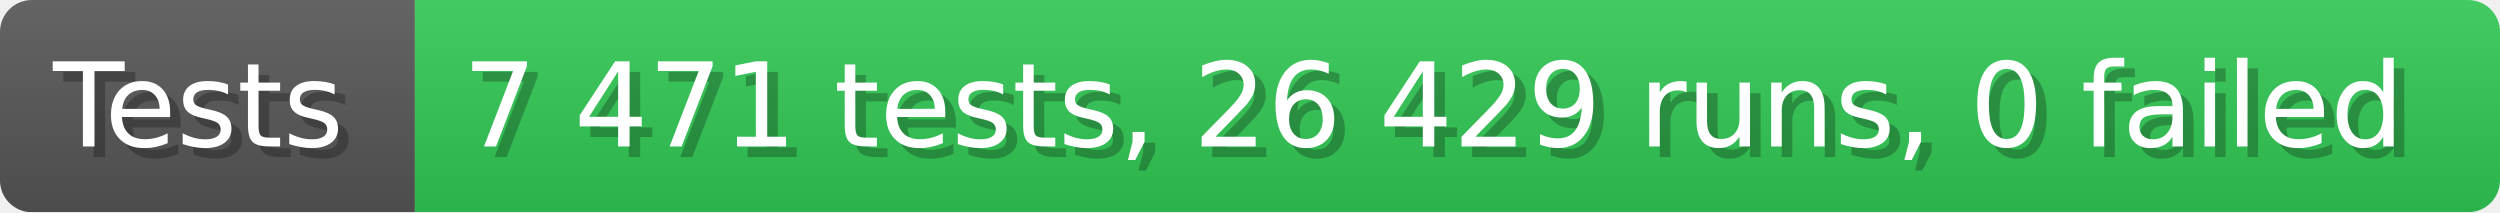
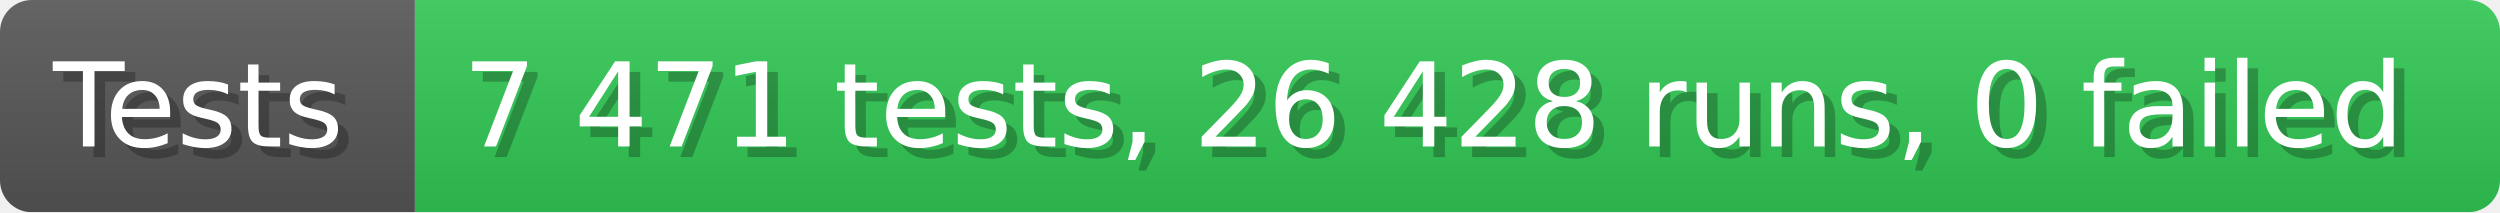
- <svg xmlns="http://www.w3.org/2000/svg" width="235.6" height="20" viewBox="0 0 2356 200" role="img" aria-label="Tests: 7 471 tests, 26 429 runs, 0 failed">
+ <svg xmlns="http://www.w3.org/2000/svg" width="235.6" height="20" viewBox="0 0 2356 200" role="img" aria-label="Tests: 7 471 tests, 26 428 runs, 0 failed">
  <linearGradient id="a" x2="0" y2="100%">
    <stop offset="0" stop-opacity=".1" stop-color="#EEE" />
    <stop offset="1" stop-opacity=".1" />
  </linearGradient>
  <mask id="m">
    <rect width="2356" height="200" rx="30" fill="#FFF" />
  </mask>
  <g mask="url(#m)">
    <rect width="391" height="200" fill="#555" />
    <rect width="1965" height="200" fill="#31c653" x="391" />
    <rect width="2356" height="200" fill="url(#a)" />
  </g>
  <g aria-hidden="true" fill="#fff" text-anchor="start" font-family="Verdana,DejaVu Sans,sans-serif" font-size="110">
    <text x="60" y="148" textLength="291" fill="#000" opacity="0.25">Tests</text>
    <text x="50" y="138" textLength="291">Tests</text>
-     <text x="446" y="148" textLength="1865" fill="#000" opacity="0.25">7 471 tests, 26 429 runs, 0 failed</text>
-     <text x="436" y="138" textLength="1865">7 471 tests, 26 429 runs, 0 failed</text>
+     <text x="446" y="148" textLength="1865" fill="#000" opacity="0.25">7 471 tests, 26 428 runs, 0 failed</text>
+     <text x="436" y="138" textLength="1865">7 471 tests, 26 428 runs, 0 failed</text>
  </g>
</svg>
